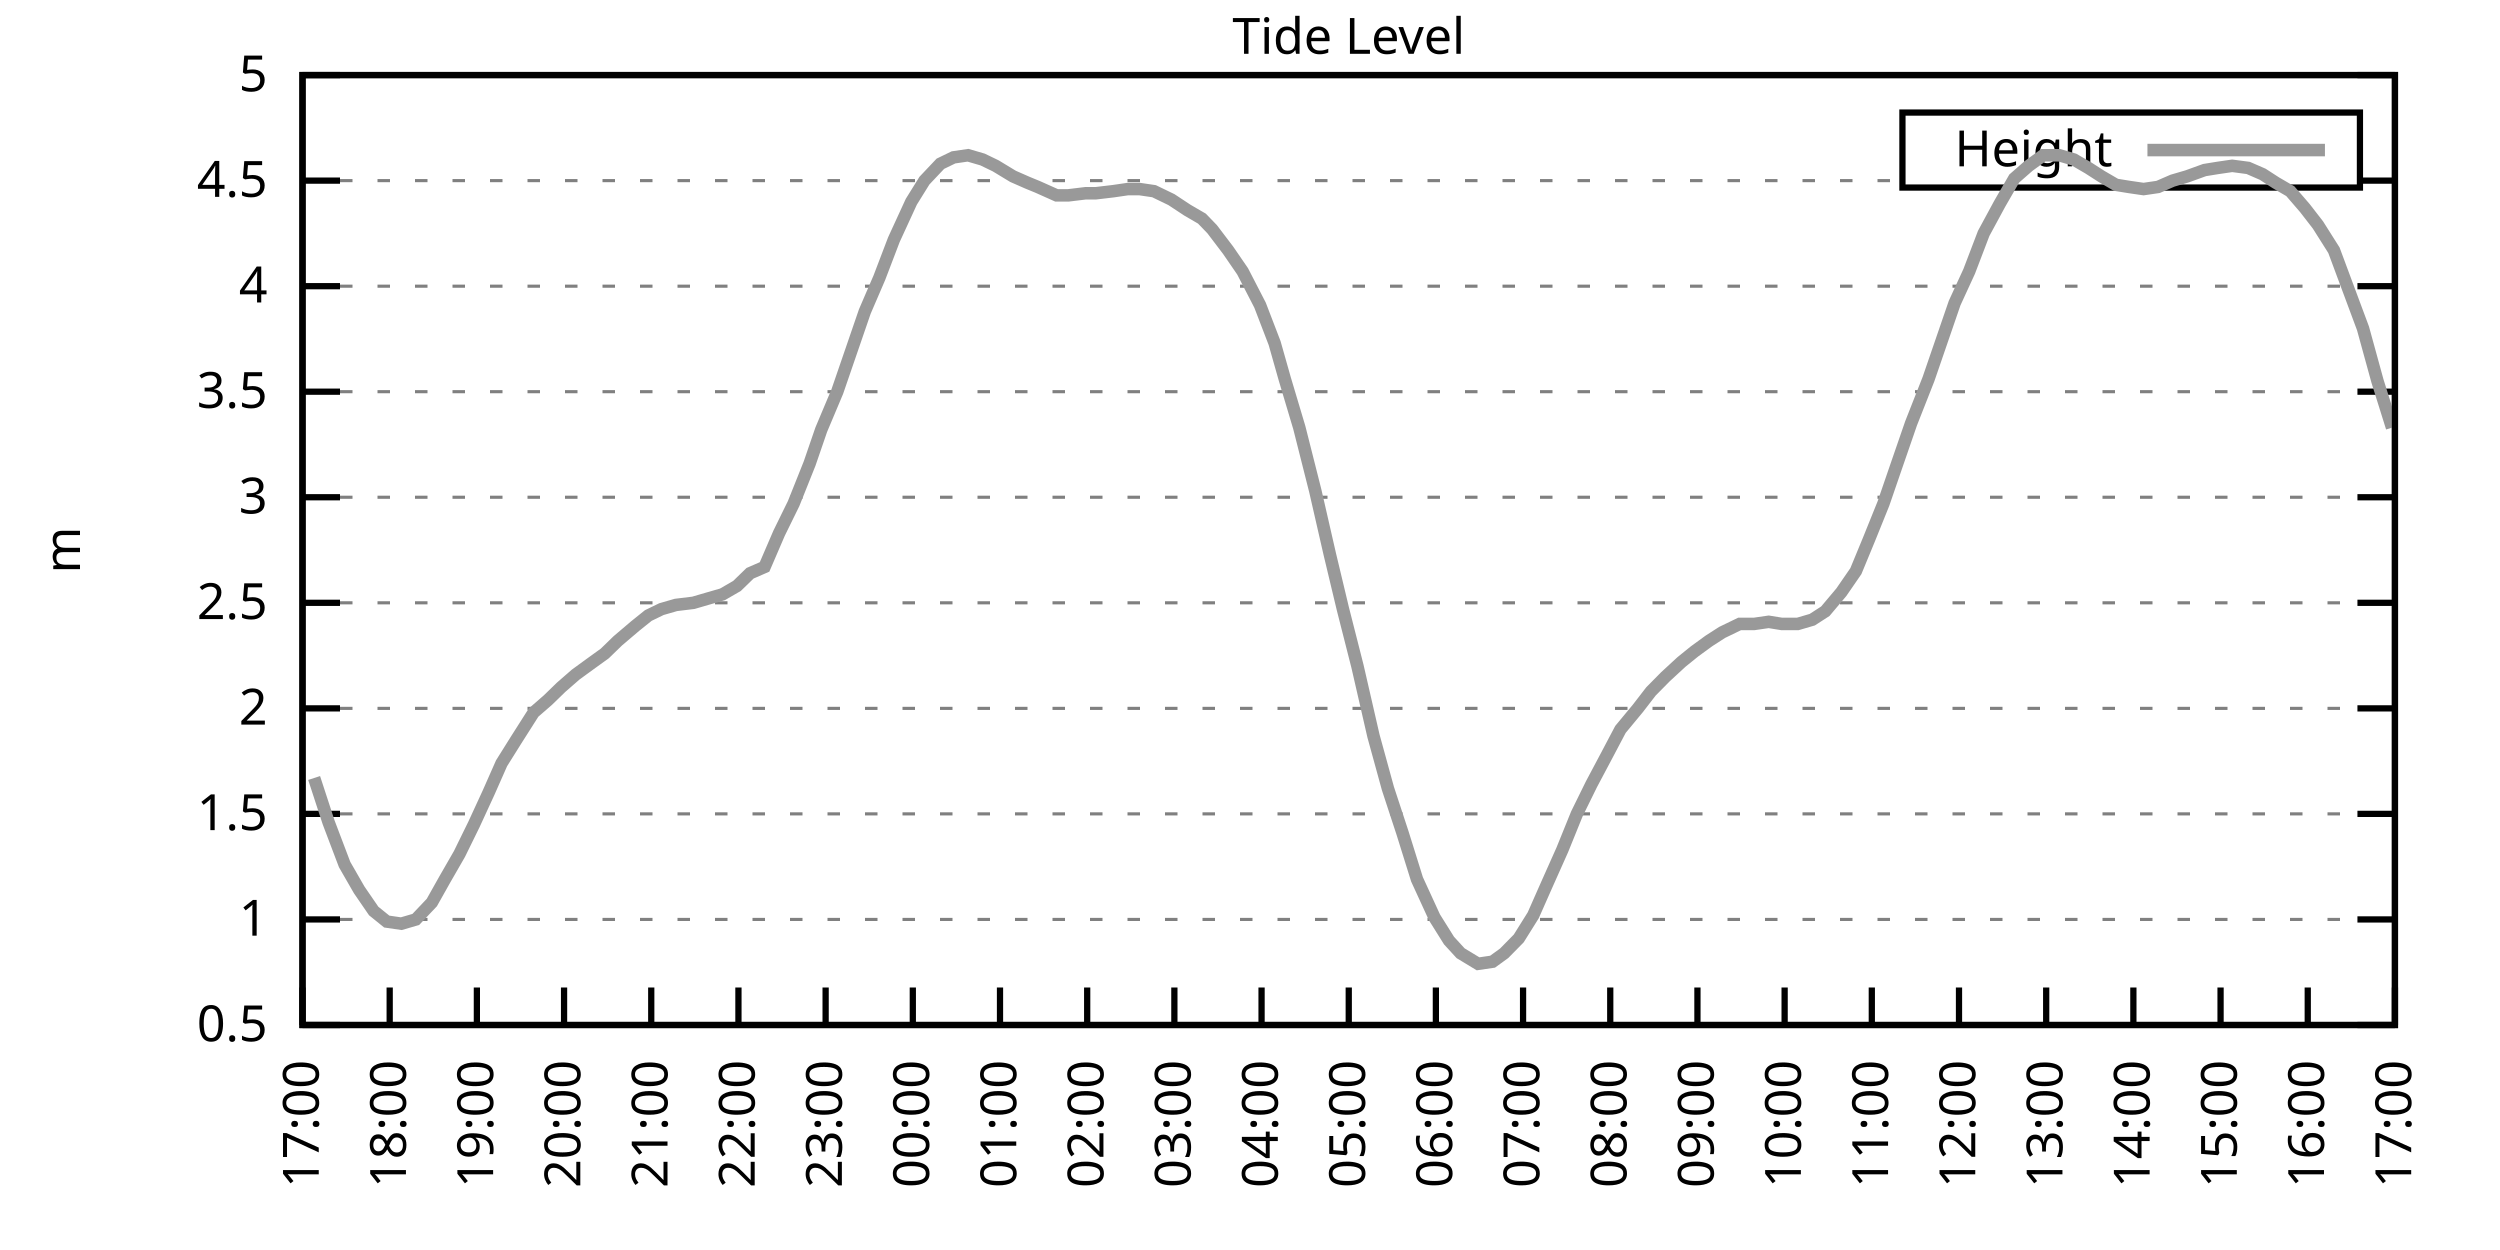
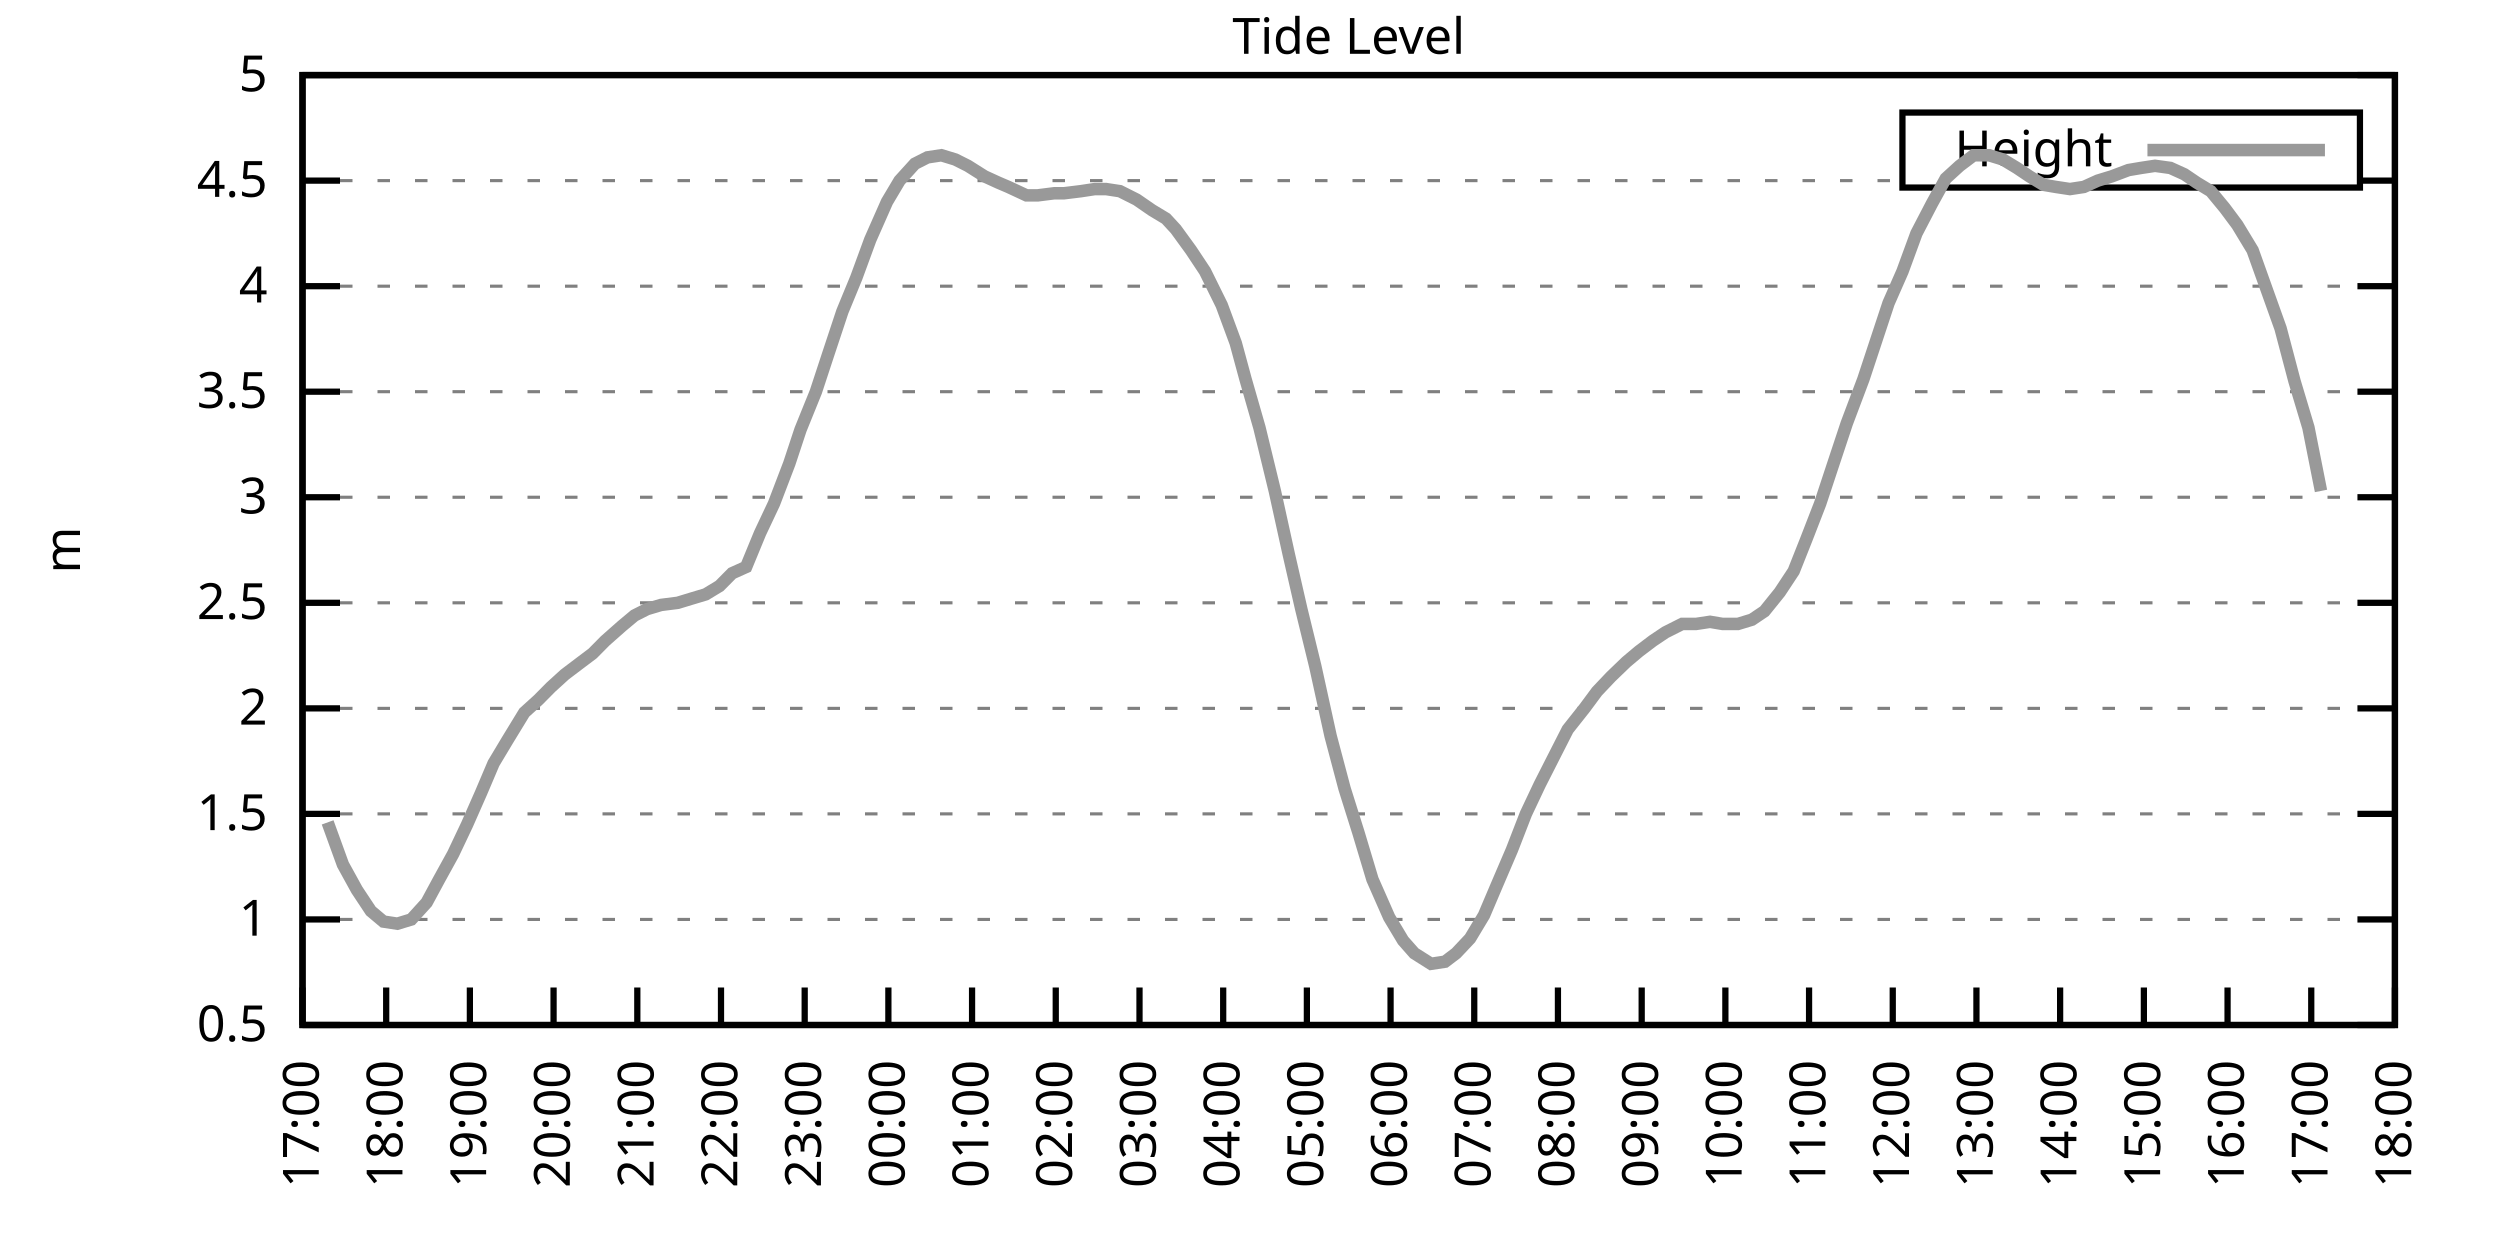
<svg xmlns="http://www.w3.org/2000/svg" xmlns:xlink="http://www.w3.org/1999/xlink" width="400" height="200" viewBox="0 0 400 200">
  <g id="gnuplot_canvas">
    <rect x="0" y="0" width="400" height="200" fill="none" />
    <defs>
      <circle id="gpDot" r="0.5" stroke-width="0.5" stroke="currentColor" />
      <path id="gpPt0" stroke-width="0.333" stroke="currentColor" d="M-1,0 h2 M0,-1 v2" />
      <path id="gpPt1" stroke-width="0.333" stroke="currentColor" d="M-1,-1 L1,1 M1,-1 L-1,1" />
      <path id="gpPt2" stroke-width="0.333" stroke="currentColor" d="M-1,0 L1,0 M0,-1 L0,1 M-1,-1 L1,1 M-1,1 L1,-1" />
      <rect id="gpPt3" stroke-width="0.333" stroke="currentColor" x="-1" y="-1" width="2" height="2" />
      <rect id="gpPt4" stroke-width="0.333" stroke="currentColor" fill="currentColor" x="-1" y="-1" width="2" height="2" />
      <circle id="gpPt5" stroke-width="0.333" stroke="currentColor" cx="0" cy="0" r="1" />
      <use xlink:href="#gpPt5" id="gpPt6" fill="currentColor" stroke="none" />
      <path id="gpPt7" stroke-width="0.333" stroke="currentColor" d="M0,-1.33 L-1.33,0.67 L1.33,0.67 z" />
      <use xlink:href="#gpPt7" id="gpPt8" fill="currentColor" stroke="none" />
      <use xlink:href="#gpPt7" id="gpPt9" stroke="currentColor" transform="rotate(180)" />
      <use xlink:href="#gpPt9" id="gpPt10" fill="currentColor" stroke="none" />
      <use xlink:href="#gpPt3" id="gpPt11" stroke="currentColor" transform="rotate(45)" />
      <use xlink:href="#gpPt11" id="gpPt12" fill="currentColor" stroke="none" />
      <path id="gpPt13" stroke-width="0.333" stroke="currentColor" d="M0,1.330 L1.265,0.411 L0.782,-1.067 L-0.782,-1.076 L-1.265,0.411 z" />
      <use xlink:href="#gpPt13" id="gpPt14" fill="currentColor" stroke="none" />
      <filter id="textbox" filterUnits="objectBoundingBox" x="0" y="0" height="1" width="1">
        <feFlood flood-color="white" flood-opacity="1" result="bgnd" />
        <feComposite in="SourceGraphic" in2="bgnd" operator="atop" />
      </filter>
      <filter id="greybox" filterUnits="objectBoundingBox" x="0" y="0" height="1" width="1">
        <feFlood flood-color="lightgrey" flood-opacity="1" result="grey" />
        <feComposite in="SourceGraphic" in2="grey" operator="atop" />
      </filter>
    </defs>
    <g fill="none" color="white" stroke="currentColor" stroke-width="1.00" stroke-linecap="butt" stroke-linejoin="miter">
</g>
    <g fill="none" color="black" stroke="currentColor" stroke-width="1.00" stroke-linecap="butt" stroke-linejoin="miter">
      <g stroke="none" shape-rendering="crispEdges">
        <polygon fill="rgb(255, 255, 255)" points="48.40,164.00 383.18,164.00 383.18,12.02 48.40,12.02 " />
      </g>
    </g>
    <g fill="none" color="black" stroke="currentColor" stroke-width="1.00" stroke-linecap="butt" stroke-linejoin="miter">
</g>
    <g fill="none" color="black" stroke="black" stroke-width="0.50" stroke-linecap="butt" stroke-linejoin="miter">
</g>
    <g fill="none" color="gray" stroke="currentColor" stroke-width="0.50" stroke-linecap="butt" stroke-linejoin="miter">
      <path stroke="gray" stroke-dasharray="2,4" class="gridline" d="M48.40,164.00 L383.19,164.00  " />
    </g>
    <g fill="none" color="gray" stroke="gray" stroke-width="1.00" stroke-linecap="butt" stroke-linejoin="miter">
</g>
    <g fill="none" color="black" stroke="currentColor" stroke-width="1.00" stroke-linecap="butt" stroke-linejoin="miter">
      <path stroke="black" d="M48.40,164.00 L54.40,164.00 M383.19,164.00 L377.19,164.00  " />
      <g transform="translate(42.80,166.60)" stroke="none" fill="black" font-family="Sans" font-size="8.00" text-anchor="end">
        <text>
          <tspan font-family="Sans"> 0.5</tspan>
        </text>
      </g>
    </g>
    <g fill="none" color="black" stroke="currentColor" stroke-width="1.00" stroke-linecap="butt" stroke-linejoin="miter">
</g>
    <g fill="none" color="black" stroke="black" stroke-width="0.50" stroke-linecap="butt" stroke-linejoin="miter">
</g>
    <g fill="none" color="gray" stroke="currentColor" stroke-width="0.50" stroke-linecap="butt" stroke-linejoin="miter">
      <path stroke="gray" stroke-dasharray="2,4" class="gridline" d="M48.40,147.11 L383.19,147.11  " />
    </g>
    <g fill="none" color="gray" stroke="gray" stroke-width="1.00" stroke-linecap="butt" stroke-linejoin="miter">
</g>
    <g fill="none" color="black" stroke="currentColor" stroke-width="1.00" stroke-linecap="butt" stroke-linejoin="miter">
      <path stroke="black" d="M48.40,147.11 L54.40,147.11 M383.19,147.11 L377.19,147.11  " />
      <g transform="translate(42.80,149.71)" stroke="none" fill="black" font-family="Sans" font-size="8.00" text-anchor="end">
        <text>
          <tspan font-family="Sans"> 1</tspan>
        </text>
      </g>
    </g>
    <g fill="none" color="black" stroke="currentColor" stroke-width="1.00" stroke-linecap="butt" stroke-linejoin="miter">
</g>
    <g fill="none" color="black" stroke="black" stroke-width="0.50" stroke-linecap="butt" stroke-linejoin="miter">
</g>
    <g fill="none" color="gray" stroke="currentColor" stroke-width="0.50" stroke-linecap="butt" stroke-linejoin="miter">
      <path stroke="gray" stroke-dasharray="2,4" class="gridline" d="M48.40,130.22 L383.19,130.22  " />
    </g>
    <g fill="none" color="gray" stroke="gray" stroke-width="1.00" stroke-linecap="butt" stroke-linejoin="miter">
</g>
    <g fill="none" color="black" stroke="currentColor" stroke-width="1.00" stroke-linecap="butt" stroke-linejoin="miter">
      <path stroke="black" d="M48.40,130.22 L54.40,130.22 M383.19,130.22 L377.19,130.22  " />
      <g transform="translate(42.80,132.82)" stroke="none" fill="black" font-family="Sans" font-size="8.00" text-anchor="end">
        <text>
          <tspan font-family="Sans"> 1.5</tspan>
        </text>
      </g>
    </g>
    <g fill="none" color="black" stroke="currentColor" stroke-width="1.00" stroke-linecap="butt" stroke-linejoin="miter">
</g>
    <g fill="none" color="black" stroke="black" stroke-width="0.50" stroke-linecap="butt" stroke-linejoin="miter">
</g>
    <g fill="none" color="gray" stroke="currentColor" stroke-width="0.50" stroke-linecap="butt" stroke-linejoin="miter">
      <path stroke="gray" stroke-dasharray="2,4" class="gridline" d="M48.40,113.34 L383.19,113.34  " />
    </g>
    <g fill="none" color="gray" stroke="gray" stroke-width="1.00" stroke-linecap="butt" stroke-linejoin="miter">
</g>
    <g fill="none" color="black" stroke="currentColor" stroke-width="1.00" stroke-linecap="butt" stroke-linejoin="miter">
      <path stroke="black" d="M48.40,113.34 L54.40,113.34 M383.19,113.34 L377.19,113.34  " />
      <g transform="translate(42.80,115.94)" stroke="none" fill="black" font-family="Sans" font-size="8.00" text-anchor="end">
        <text>
          <tspan font-family="Sans"> 2</tspan>
        </text>
      </g>
    </g>
    <g fill="none" color="black" stroke="currentColor" stroke-width="1.00" stroke-linecap="butt" stroke-linejoin="miter">
</g>
    <g fill="none" color="black" stroke="black" stroke-width="0.50" stroke-linecap="butt" stroke-linejoin="miter">
</g>
    <g fill="none" color="gray" stroke="currentColor" stroke-width="0.50" stroke-linecap="butt" stroke-linejoin="miter">
      <path stroke="gray" stroke-dasharray="2,4" class="gridline" d="M48.40,96.45 L383.19,96.45  " />
    </g>
    <g fill="none" color="gray" stroke="gray" stroke-width="1.00" stroke-linecap="butt" stroke-linejoin="miter">
</g>
    <g fill="none" color="black" stroke="currentColor" stroke-width="1.00" stroke-linecap="butt" stroke-linejoin="miter">
      <path stroke="black" d="M48.40,96.45 L54.40,96.45 M383.19,96.45 L377.19,96.45  " />
      <g transform="translate(42.80,99.05)" stroke="none" fill="black" font-family="Sans" font-size="8.00" text-anchor="end">
        <text>
          <tspan font-family="Sans"> 2.5</tspan>
        </text>
      </g>
    </g>
    <g fill="none" color="black" stroke="currentColor" stroke-width="1.00" stroke-linecap="butt" stroke-linejoin="miter">
</g>
    <g fill="none" color="black" stroke="black" stroke-width="0.50" stroke-linecap="butt" stroke-linejoin="miter">
</g>
    <g fill="none" color="gray" stroke="currentColor" stroke-width="0.50" stroke-linecap="butt" stroke-linejoin="miter">
      <path stroke="gray" stroke-dasharray="2,4" class="gridline" d="M48.40,79.56 L383.19,79.56  " />
    </g>
    <g fill="none" color="gray" stroke="gray" stroke-width="1.00" stroke-linecap="butt" stroke-linejoin="miter">
</g>
    <g fill="none" color="black" stroke="currentColor" stroke-width="1.00" stroke-linecap="butt" stroke-linejoin="miter">
      <path stroke="black" d="M48.40,79.56 L54.40,79.56 M383.19,79.56 L377.19,79.56  " />
      <g transform="translate(42.80,82.16)" stroke="none" fill="black" font-family="Sans" font-size="8.00" text-anchor="end">
        <text>
          <tspan font-family="Sans"> 3</tspan>
        </text>
      </g>
    </g>
    <g fill="none" color="black" stroke="currentColor" stroke-width="1.00" stroke-linecap="butt" stroke-linejoin="miter">
</g>
    <g fill="none" color="black" stroke="black" stroke-width="0.50" stroke-linecap="butt" stroke-linejoin="miter">
</g>
    <g fill="none" color="gray" stroke="currentColor" stroke-width="0.50" stroke-linecap="butt" stroke-linejoin="miter">
      <path stroke="gray" stroke-dasharray="2,4" class="gridline" d="M48.40,62.67 L383.19,62.67  " />
    </g>
    <g fill="none" color="gray" stroke="gray" stroke-width="1.00" stroke-linecap="butt" stroke-linejoin="miter">
</g>
    <g fill="none" color="black" stroke="currentColor" stroke-width="1.00" stroke-linecap="butt" stroke-linejoin="miter">
      <path stroke="black" d="M48.40,62.67 L54.40,62.67 M383.19,62.67 L377.19,62.67  " />
      <g transform="translate(42.80,65.27)" stroke="none" fill="black" font-family="Sans" font-size="8.00" text-anchor="end">
        <text>
          <tspan font-family="Sans"> 3.5</tspan>
        </text>
      </g>
    </g>
    <g fill="none" color="black" stroke="currentColor" stroke-width="1.00" stroke-linecap="butt" stroke-linejoin="miter">
</g>
    <g fill="none" color="black" stroke="black" stroke-width="0.50" stroke-linecap="butt" stroke-linejoin="miter">
</g>
    <g fill="none" color="gray" stroke="currentColor" stroke-width="0.50" stroke-linecap="butt" stroke-linejoin="miter">
      <path stroke="gray" stroke-dasharray="2,4" class="gridline" d="M48.40,45.79 L383.19,45.79  " />
    </g>
    <g fill="none" color="gray" stroke="gray" stroke-width="1.00" stroke-linecap="butt" stroke-linejoin="miter">
</g>
    <g fill="none" color="black" stroke="currentColor" stroke-width="1.00" stroke-linecap="butt" stroke-linejoin="miter">
      <path stroke="black" d="M48.40,45.79 L54.40,45.79 M383.19,45.79 L377.19,45.79  " />
      <g transform="translate(42.80,48.39)" stroke="none" fill="black" font-family="Sans" font-size="8.00" text-anchor="end">
        <text>
          <tspan font-family="Sans"> 4</tspan>
        </text>
      </g>
    </g>
    <g fill="none" color="black" stroke="currentColor" stroke-width="1.00" stroke-linecap="butt" stroke-linejoin="miter">
</g>
    <g fill="none" color="black" stroke="black" stroke-width="0.50" stroke-linecap="butt" stroke-linejoin="miter">
</g>
    <g fill="none" color="gray" stroke="currentColor" stroke-width="0.50" stroke-linecap="butt" stroke-linejoin="miter">
      <path stroke="gray" stroke-dasharray="2,4" class="gridline" d="M48.40,28.90 L304.39,28.90 M377.59,28.90 L383.19,28.90  " />
    </g>
    <g fill="none" color="gray" stroke="gray" stroke-width="1.00" stroke-linecap="butt" stroke-linejoin="miter">
</g>
    <g fill="none" color="black" stroke="currentColor" stroke-width="1.00" stroke-linecap="butt" stroke-linejoin="miter">
      <path stroke="black" d="M48.40,28.90 L54.40,28.90 M383.19,28.90 L377.19,28.90  " />
      <g transform="translate(42.80,31.50)" stroke="none" fill="black" font-family="Sans" font-size="8.00" text-anchor="end">
        <text>
          <tspan font-family="Sans"> 4.5</tspan>
        </text>
      </g>
    </g>
    <g fill="none" color="black" stroke="currentColor" stroke-width="1.00" stroke-linecap="butt" stroke-linejoin="miter">
</g>
    <g fill="none" color="black" stroke="black" stroke-width="0.50" stroke-linecap="butt" stroke-linejoin="miter">
</g>
    <g fill="none" color="gray" stroke="currentColor" stroke-width="0.50" stroke-linecap="butt" stroke-linejoin="miter">
      <path stroke="gray" stroke-dasharray="2,4" class="gridline" d="M48.40,12.01 L383.19,12.01  " />
    </g>
    <g fill="none" color="gray" stroke="gray" stroke-width="1.00" stroke-linecap="butt" stroke-linejoin="miter">
</g>
    <g fill="none" color="black" stroke="currentColor" stroke-width="1.00" stroke-linecap="butt" stroke-linejoin="miter">
      <path stroke="black" d="M48.40,12.01 L54.40,12.01 M383.19,12.01 L377.19,12.01  " />
      <g transform="translate(42.80,14.61)" stroke="none" fill="black" font-family="Sans" font-size="8.00" text-anchor="end">
        <text>
          <tspan font-family="Sans"> 5</tspan>
        </text>
      </g>
    </g>
    <g fill="none" color="black" stroke="currentColor" stroke-width="1.00" stroke-linecap="butt" stroke-linejoin="miter">
      <path stroke="black" d="M48.40,164.00 L48.40,158.00  " />
      <g transform="translate(51.00,169.60) rotate(270.00)" stroke="none" fill="black" font-family="Sans" font-size="8.00" text-anchor="end">
        <text>
          <tspan font-family="Sans">17:00</tspan>
        </text>
      </g>
    </g>
    <g fill="none" color="black" stroke="currentColor" stroke-width="1.00" stroke-linecap="butt" stroke-linejoin="miter">
-       <path stroke="black" d="M62.35,164.00 L62.35,158.00  " />
-       <g transform="translate(64.95,169.60) rotate(270.00)" stroke="none" fill="black" font-family="Sans" font-size="8.00" text-anchor="end">
+       <path stroke="black" d="M61.79,164.00 L61.79,158.00  " />
+       <g transform="translate(64.39,169.60) rotate(270.00)" stroke="none" fill="black" font-family="Sans" font-size="8.00" text-anchor="end">
        <text>
          <tspan font-family="Sans">18:00</tspan>
        </text>
      </g>
    </g>
    <g fill="none" color="black" stroke="currentColor" stroke-width="1.00" stroke-linecap="butt" stroke-linejoin="miter">
-       <path stroke="black" d="M76.30,164.00 L76.30,158.00  " />
-       <g transform="translate(78.90,169.60) rotate(270.00)" stroke="none" fill="black" font-family="Sans" font-size="8.00" text-anchor="end">
+       <path stroke="black" d="M75.18,164.00 L75.18,158.00  " />
+       <g transform="translate(77.78,169.60) rotate(270.00)" stroke="none" fill="black" font-family="Sans" font-size="8.00" text-anchor="end">
        <text>
          <tspan font-family="Sans">19:00</tspan>
        </text>
      </g>
    </g>
    <g fill="none" color="black" stroke="currentColor" stroke-width="1.00" stroke-linecap="butt" stroke-linejoin="miter">
-       <path stroke="black" d="M90.25,164.00 L90.25,158.00  " />
-       <g transform="translate(92.85,169.60) rotate(270.00)" stroke="none" fill="black" font-family="Sans" font-size="8.00" text-anchor="end">
+       <path stroke="black" d="M88.57,164.00 L88.57,158.00  " />
+       <g transform="translate(91.17,169.60) rotate(270.00)" stroke="none" fill="black" font-family="Sans" font-size="8.00" text-anchor="end">
        <text>
          <tspan font-family="Sans">20:00</tspan>
        </text>
      </g>
    </g>
    <g fill="none" color="black" stroke="currentColor" stroke-width="1.00" stroke-linecap="butt" stroke-linejoin="miter">
-       <path stroke="black" d="M104.20,164.00 L104.20,158.00  " />
-       <g transform="translate(106.80,169.60) rotate(270.00)" stroke="none" fill="black" font-family="Sans" font-size="8.00" text-anchor="end">
+       <path stroke="black" d="M101.97,164.00 L101.97,158.00  " />
+       <g transform="translate(104.57,169.60) rotate(270.00)" stroke="none" fill="black" font-family="Sans" font-size="8.00" text-anchor="end">
        <text>
          <tspan font-family="Sans">21:00</tspan>
        </text>
      </g>
    </g>
    <g fill="none" color="black" stroke="currentColor" stroke-width="1.00" stroke-linecap="butt" stroke-linejoin="miter">
-       <path stroke="black" d="M118.15,164.00 L118.15,158.00  " />
-       <g transform="translate(120.75,169.60) rotate(270.00)" stroke="none" fill="black" font-family="Sans" font-size="8.00" text-anchor="end">
+       <path stroke="black" d="M115.36,164.00 L115.36,158.00  " />
+       <g transform="translate(117.96,169.60) rotate(270.00)" stroke="none" fill="black" font-family="Sans" font-size="8.00" text-anchor="end">
        <text>
          <tspan font-family="Sans">22:00</tspan>
        </text>
      </g>
    </g>
    <g fill="none" color="black" stroke="currentColor" stroke-width="1.00" stroke-linecap="butt" stroke-linejoin="miter">
-       <path stroke="black" d="M132.10,164.00 L132.10,158.00  " />
-       <g transform="translate(134.70,169.60) rotate(270.00)" stroke="none" fill="black" font-family="Sans" font-size="8.00" text-anchor="end">
+       <path stroke="black" d="M128.75,164.00 L128.75,158.00  " />
+       <g transform="translate(131.35,169.60) rotate(270.00)" stroke="none" fill="black" font-family="Sans" font-size="8.00" text-anchor="end">
        <text>
          <tspan font-family="Sans">23:00</tspan>
        </text>
      </g>
    </g>
    <g fill="none" color="black" stroke="currentColor" stroke-width="1.00" stroke-linecap="butt" stroke-linejoin="miter">
-       <path stroke="black" d="M146.05,164.00 L146.05,158.00  " />
-       <g transform="translate(148.65,169.60) rotate(270.00)" stroke="none" fill="black" font-family="Sans" font-size="8.00" text-anchor="end">
+       <path stroke="black" d="M142.14,164.00 L142.14,158.00  " />
+       <g transform="translate(144.74,169.60) rotate(270.00)" stroke="none" fill="black" font-family="Sans" font-size="8.00" text-anchor="end">
        <text>
          <tspan font-family="Sans">00:00</tspan>
        </text>
      </g>
    </g>
    <g fill="none" color="black" stroke="currentColor" stroke-width="1.00" stroke-linecap="butt" stroke-linejoin="miter">
-       <path stroke="black" d="M160.00,164.00 L160.00,158.00  " />
-       <g transform="translate(162.60,169.60) rotate(270.00)" stroke="none" fill="black" font-family="Sans" font-size="8.00" text-anchor="end">
+       <path stroke="black" d="M155.53,164.00 L155.53,158.00  " />
+       <g transform="translate(158.13,169.60) rotate(270.00)" stroke="none" fill="black" font-family="Sans" font-size="8.00" text-anchor="end">
        <text>
          <tspan font-family="Sans">01:00</tspan>
        </text>
      </g>
    </g>
    <g fill="none" color="black" stroke="currentColor" stroke-width="1.00" stroke-linecap="butt" stroke-linejoin="miter">
-       <path stroke="black" d="M173.95,164.00 L173.95,158.00  " />
-       <g transform="translate(176.55,169.60) rotate(270.00)" stroke="none" fill="black" font-family="Sans" font-size="8.00" text-anchor="end">
+       <path stroke="black" d="M168.92,164.00 L168.92,158.00  " />
+       <g transform="translate(171.52,169.60) rotate(270.00)" stroke="none" fill="black" font-family="Sans" font-size="8.00" text-anchor="end">
        <text>
          <tspan font-family="Sans">02:00</tspan>
        </text>
      </g>
    </g>
    <g fill="none" color="black" stroke="currentColor" stroke-width="1.00" stroke-linecap="butt" stroke-linejoin="miter">
-       <path stroke="black" d="M187.90,164.00 L187.90,158.00  " />
-       <g transform="translate(190.50,169.60) rotate(270.00)" stroke="none" fill="black" font-family="Sans" font-size="8.00" text-anchor="end">
+       <path stroke="black" d="M182.32,164.00 L182.32,158.00  " />
+       <g transform="translate(184.92,169.60) rotate(270.00)" stroke="none" fill="black" font-family="Sans" font-size="8.00" text-anchor="end">
        <text>
          <tspan font-family="Sans">03:00</tspan>
        </text>
      </g>
    </g>
    <g fill="none" color="black" stroke="currentColor" stroke-width="1.00" stroke-linecap="butt" stroke-linejoin="miter">
-       <path stroke="black" d="M201.85,164.00 L201.85,158.00  " />
-       <g transform="translate(204.45,169.60) rotate(270.00)" stroke="none" fill="black" font-family="Sans" font-size="8.00" text-anchor="end">
+       <path stroke="black" d="M195.71,164.00 L195.71,158.00  " />
+       <g transform="translate(198.31,169.60) rotate(270.00)" stroke="none" fill="black" font-family="Sans" font-size="8.00" text-anchor="end">
        <text>
          <tspan font-family="Sans">04:00</tspan>
        </text>
      </g>
    </g>
    <g fill="none" color="black" stroke="currentColor" stroke-width="1.00" stroke-linecap="butt" stroke-linejoin="miter">
-       <path stroke="black" d="M215.80,164.00 L215.80,158.00  " />
-       <g transform="translate(218.40,169.60) rotate(270.00)" stroke="none" fill="black" font-family="Sans" font-size="8.00" text-anchor="end">
+       <path stroke="black" d="M209.10,164.00 L209.10,158.00  " />
+       <g transform="translate(211.70,169.60) rotate(270.00)" stroke="none" fill="black" font-family="Sans" font-size="8.00" text-anchor="end">
        <text>
          <tspan font-family="Sans">05:00</tspan>
        </text>
      </g>
    </g>
    <g fill="none" color="black" stroke="currentColor" stroke-width="1.00" stroke-linecap="butt" stroke-linejoin="miter">
-       <path stroke="black" d="M229.74,164.00 L229.74,158.00  " />
-       <g transform="translate(232.34,169.60) rotate(270.00)" stroke="none" fill="black" font-family="Sans" font-size="8.00" text-anchor="end">
+       <path stroke="black" d="M222.49,164.00 L222.49,158.00  " />
+       <g transform="translate(225.09,169.60) rotate(270.00)" stroke="none" fill="black" font-family="Sans" font-size="8.00" text-anchor="end">
        <text>
          <tspan font-family="Sans">06:00</tspan>
        </text>
      </g>
    </g>
    <g fill="none" color="black" stroke="currentColor" stroke-width="1.00" stroke-linecap="butt" stroke-linejoin="miter">
-       <path stroke="black" d="M243.69,164.00 L243.69,158.00  " />
-       <g transform="translate(246.29,169.60) rotate(270.00)" stroke="none" fill="black" font-family="Sans" font-size="8.00" text-anchor="end">
+       <path stroke="black" d="M235.88,164.00 L235.88,158.00  " />
+       <g transform="translate(238.48,169.60) rotate(270.00)" stroke="none" fill="black" font-family="Sans" font-size="8.00" text-anchor="end">
        <text>
          <tspan font-family="Sans">07:00</tspan>
        </text>
      </g>
    </g>
    <g fill="none" color="black" stroke="currentColor" stroke-width="1.00" stroke-linecap="butt" stroke-linejoin="miter">
-       <path stroke="black" d="M257.64,164.00 L257.64,158.00  " />
-       <g transform="translate(260.24,169.60) rotate(270.00)" stroke="none" fill="black" font-family="Sans" font-size="8.00" text-anchor="end">
+       <path stroke="black" d="M249.27,164.00 L249.27,158.00  " />
+       <g transform="translate(251.87,169.60) rotate(270.00)" stroke="none" fill="black" font-family="Sans" font-size="8.00" text-anchor="end">
        <text>
          <tspan font-family="Sans">08:00</tspan>
        </text>
      </g>
    </g>
    <g fill="none" color="black" stroke="currentColor" stroke-width="1.00" stroke-linecap="butt" stroke-linejoin="miter">
-       <path stroke="black" d="M271.59,164.00 L271.59,158.00  " />
-       <g transform="translate(274.19,169.60) rotate(270.00)" stroke="none" fill="black" font-family="Sans" font-size="8.00" text-anchor="end">
+       <path stroke="black" d="M262.67,164.00 L262.67,158.00  " />
+       <g transform="translate(265.27,169.60) rotate(270.00)" stroke="none" fill="black" font-family="Sans" font-size="8.00" text-anchor="end">
        <text>
          <tspan font-family="Sans">09:00</tspan>
        </text>
      </g>
    </g>
    <g fill="none" color="black" stroke="currentColor" stroke-width="1.00" stroke-linecap="butt" stroke-linejoin="miter">
-       <path stroke="black" d="M285.54,164.00 L285.54,158.00  " />
-       <g transform="translate(288.14,169.60) rotate(270.00)" stroke="none" fill="black" font-family="Sans" font-size="8.00" text-anchor="end">
+       <path stroke="black" d="M276.06,164.00 L276.06,158.00  " />
+       <g transform="translate(278.66,169.60) rotate(270.00)" stroke="none" fill="black" font-family="Sans" font-size="8.00" text-anchor="end">
        <text>
          <tspan font-family="Sans">10:00</tspan>
        </text>
      </g>
    </g>
    <g fill="none" color="black" stroke="currentColor" stroke-width="1.00" stroke-linecap="butt" stroke-linejoin="miter">
-       <path stroke="black" d="M299.49,164.00 L299.49,158.00  " />
-       <g transform="translate(302.09,169.60) rotate(270.00)" stroke="none" fill="black" font-family="Sans" font-size="8.00" text-anchor="end">
+       <path stroke="black" d="M289.45,164.00 L289.45,158.00  " />
+       <g transform="translate(292.05,169.60) rotate(270.00)" stroke="none" fill="black" font-family="Sans" font-size="8.00" text-anchor="end">
        <text>
          <tspan font-family="Sans">11:00</tspan>
        </text>
      </g>
    </g>
    <g fill="none" color="black" stroke="currentColor" stroke-width="1.00" stroke-linecap="butt" stroke-linejoin="miter">
-       <path stroke="black" d="M313.44,164.00 L313.44,158.00  " />
-       <g transform="translate(316.04,169.60) rotate(270.00)" stroke="none" fill="black" font-family="Sans" font-size="8.00" text-anchor="end">
+       <path stroke="black" d="M302.84,164.00 L302.84,158.00  " />
+       <g transform="translate(305.44,169.60) rotate(270.00)" stroke="none" fill="black" font-family="Sans" font-size="8.00" text-anchor="end">
        <text>
          <tspan font-family="Sans">12:00</tspan>
        </text>
      </g>
    </g>
    <g fill="none" color="black" stroke="currentColor" stroke-width="1.00" stroke-linecap="butt" stroke-linejoin="miter">
-       <path stroke="black" d="M327.39,164.00 L327.39,158.00  " />
-       <g transform="translate(329.99,169.60) rotate(270.00)" stroke="none" fill="black" font-family="Sans" font-size="8.00" text-anchor="end">
+       <path stroke="black" d="M316.23,164.00 L316.23,158.00  " />
+       <g transform="translate(318.83,169.60) rotate(270.00)" stroke="none" fill="black" font-family="Sans" font-size="8.00" text-anchor="end">
        <text>
          <tspan font-family="Sans">13:00</tspan>
        </text>
      </g>
    </g>
    <g fill="none" color="black" stroke="currentColor" stroke-width="1.00" stroke-linecap="butt" stroke-linejoin="miter">
-       <path stroke="black" d="M341.34,164.00 L341.34,158.00  " />
-       <g transform="translate(343.94,169.60) rotate(270.00)" stroke="none" fill="black" font-family="Sans" font-size="8.00" text-anchor="end">
+       <path stroke="black" d="M329.62,164.00 L329.62,158.00  " />
+       <g transform="translate(332.22,169.60) rotate(270.00)" stroke="none" fill="black" font-family="Sans" font-size="8.00" text-anchor="end">
        <text>
          <tspan font-family="Sans">14:00</tspan>
        </text>
      </g>
    </g>
    <g fill="none" color="black" stroke="currentColor" stroke-width="1.00" stroke-linecap="butt" stroke-linejoin="miter">
-       <path stroke="black" d="M355.29,164.00 L355.29,158.00  " />
-       <g transform="translate(357.89,169.60) rotate(270.00)" stroke="none" fill="black" font-family="Sans" font-size="8.00" text-anchor="end">
+       <path stroke="black" d="M343.02,164.00 L343.02,158.00  " />
+       <g transform="translate(345.62,169.60) rotate(270.00)" stroke="none" fill="black" font-family="Sans" font-size="8.00" text-anchor="end">
        <text>
          <tspan font-family="Sans">15:00</tspan>
        </text>
      </g>
    </g>
    <g fill="none" color="black" stroke="currentColor" stroke-width="1.00" stroke-linecap="butt" stroke-linejoin="miter">
-       <path stroke="black" d="M369.24,164.00 L369.24,158.00  " />
-       <g transform="translate(371.84,169.60) rotate(270.00)" stroke="none" fill="black" font-family="Sans" font-size="8.00" text-anchor="end">
+       <path stroke="black" d="M356.41,164.00 L356.41,158.00  " />
+       <g transform="translate(359.01,169.60) rotate(270.00)" stroke="none" fill="black" font-family="Sans" font-size="8.00" text-anchor="end">
        <text>
          <tspan font-family="Sans">16:00</tspan>
+         </text>
+       </g>
+     </g>
+     <g fill="none" color="black" stroke="currentColor" stroke-width="1.00" stroke-linecap="butt" stroke-linejoin="miter">
+       <path stroke="black" d="M369.80,164.00 L369.80,158.00  " />
+       <g transform="translate(372.40,169.60) rotate(270.00)" stroke="none" fill="black" font-family="Sans" font-size="8.00" text-anchor="end">
+         <text>
+           <tspan font-family="Sans">17:00</tspan>
        </text>
      </g>
    </g>
    <g fill="none" color="black" stroke="currentColor" stroke-width="1.00" stroke-linecap="butt" stroke-linejoin="miter">
      <path stroke="black" d="M383.19,164.00 L383.19,158.00  " />
      <g transform="translate(385.79,169.60) rotate(270.00)" stroke="none" fill="black" font-family="Sans" font-size="8.00" text-anchor="end">
        <text>
-           <tspan font-family="Sans">17:00</tspan>
+           <tspan font-family="Sans">18:00</tspan>
        </text>
      </g>
    </g>
    <g fill="none" color="black" stroke="currentColor" stroke-width="1.00" stroke-linecap="butt" stroke-linejoin="miter">
</g>
    <g fill="none" color="black" stroke="currentColor" stroke-width="1.00" stroke-linecap="butt" stroke-linejoin="miter">
      <path stroke="black" d="M48.40,12.01 L48.40,164.00 L383.19,164.00 L383.19,12.01 L48.40,12.01 Z  " />
    </g>
    <g fill="none" color="black" stroke="currentColor" stroke-width="1.00" stroke-linecap="butt" stroke-linejoin="miter">
</g>
    <g fill="none" color="black" stroke="currentColor" stroke-width="1.00" stroke-linecap="butt" stroke-linejoin="miter">
      <path stroke="black" d="M304.39,30.01 L304.39,18.01 L377.59,18.01 L377.59,30.01 L304.39,30.01 Z  " />
    </g>
    <g id="Tide_level_plot_1">
      <g fill="none" color="white" stroke="black" stroke-width="2.00" stroke-linecap="butt" stroke-linejoin="miter">
</g>
      <g fill="none" color="black" stroke="currentColor" stroke-width="2.00" stroke-linecap="butt" stroke-linejoin="miter">
        <g transform="translate(337.99,26.61)" stroke="none" fill="black" font-family="Sans" font-size="8.00" text-anchor="end">
          <text>
            <tspan font-family="Sans">Height</tspan>
          </text>
        </g>
      </g>
      <g fill="none" color="black" stroke="currentColor" stroke-width="2.00" stroke-linecap="butt" stroke-linejoin="miter">
-         <path stroke="rgb(153, 153, 153)" d="M343.59,24.01 L371.99,24.01 M50.26,124.48 L52.58,131.58 L55.14,138.33 L57.47,142.38 L59.79,145.76 L61.88,147.45   L64.21,147.79 L66.53,147.11 L69.09,144.41 L71.18,140.69 L73.51,136.64 L75.83,131.91 L78.16,126.85 L80.25,122.12   L82.58,118.40 L85.37,114.01 L87.69,111.99 L89.78,109.96 L92.11,107.93 L94.43,106.24 L96.76,104.56 L98.85,102.53   L101.64,100.16 L103.73,98.48 L105.83,97.46 L108.15,96.79 L110.94,96.45 L113.27,95.77 L115.59,95.10 L117.92,93.75   L120.01,91.72 L122.33,90.71 L124.66,85.30 L126.98,80.57 L129.54,74.16 L131.40,68.75 L133.96,62.67 L136.05,56.59   L138.37,49.84 L140.70,44.43 L143.02,38.35 L145.81,32.28 L147.91,28.90 L150.46,26.20 L152.56,25.18 L154.88,24.84   L157.21,25.52 L159.30,26.53 L162.09,28.22 L164.41,29.24 L166.04,29.91 L169.06,31.26 L170.92,31.26 L173.71,30.92   L175.34,30.92 L178.13,30.59 L180.46,30.25 L182.32,30.25 L184.64,30.59 L187.43,31.94 L189.99,33.63 L192.31,34.98   L193.94,36.67 L196.50,40.04 L198.82,43.42 L201.61,48.83 L203.94,54.90 L205.57,60.65 L207.89,68.42 L210.45,78.55   L212.77,88.68 L214.87,97.46 L217.19,106.58 L219.75,117.73 L222.07,126.17 L224.40,133.26 L226.72,140.69 L229.51,146.77   L231.84,150.49 L233.70,152.52 L236.49,154.21 L238.81,153.87 L240.67,152.52 L243.00,150.15 L245.32,146.44 L247.41,141.71   L249.97,135.97 L252.30,130.22 L254.62,125.50 L256.95,121.11 L259.27,116.71 L262.06,113.34 L264.15,110.63 L266.48,108.27   L269.04,105.91 L271.13,104.22 L273.45,102.53 L275.55,101.18 L278.34,99.83 L280.66,99.83 L282.99,99.49 L285.08,99.83   L287.64,99.83 L289.96,99.15 L292.05,97.80 L294.61,94.76 L296.94,91.38 L299.03,86.32 L301.35,80.57 L303.44,74.49   L305.77,67.74 L308.56,60.65 L312.74,48.49 L315.07,43.42 L317.39,37.34 L319.95,32.61 L322.28,28.56 L324.60,26.53   L326.93,24.84 L329.48,24.84 L331.81,25.52 L334.13,26.87 L336.23,28.22 L338.55,29.57 L340.64,29.91 L342.97,30.25   L345.29,29.91 L347.62,28.90 L349.94,28.22 L352.73,27.21 L354.83,26.87 L357.15,26.53 L359.71,26.87 L362.03,27.88   L364.13,29.24 L366.45,30.59 L368.78,33.29 L370.87,35.99 L373.43,40.04 L378.08,52.54 L380.40,60.98 L382.73,68.42    " />
+         <path stroke="rgb(153, 153, 153)" d="M343.59,24.01 L371.99,24.01 M52.42,131.58 L54.87,138.33 L57.10,142.38 L59.34,145.76 L61.35,147.45 L63.58,147.79   L65.81,147.11 L68.26,144.41 L70.27,140.69 L72.50,136.64 L74.74,131.91 L76.97,126.85 L78.98,122.12 L81.21,118.40   L83.89,114.01 L86.12,111.99 L88.13,109.96 L90.36,107.93 L92.59,106.24 L94.82,104.56 L96.83,102.53 L99.51,100.16   L101.52,98.48 L103.53,97.46 L105.76,96.79 L108.44,96.45 L110.67,95.77 L112.90,95.10 L115.13,93.75 L117.14,91.72   L119.38,90.71 L121.61,85.30 L123.84,80.57 L126.29,74.16 L128.08,68.75 L130.54,62.67 L132.54,56.59 L134.78,49.84   L137.01,44.43 L139.24,38.35 L141.92,32.28 L143.93,28.90 L146.38,26.20 L148.39,25.18 L150.62,24.84 L152.85,25.52   L154.86,26.53 L157.54,28.22 L159.77,29.24 L161.34,29.91 L164.24,31.26 L166.02,31.26 L168.70,30.92 L170.26,30.92   L172.94,30.59 L175.17,30.25 L176.96,30.25 L179.19,30.59 L181.87,31.94 L184.32,33.63 L186.56,34.98 L188.12,36.67   L190.57,40.04 L192.81,43.42 L195.48,48.83 L197.72,54.90 L199.28,60.65 L201.51,68.42 L203.97,78.55 L206.20,88.68   L208.21,97.46 L210.44,106.58 L212.89,117.73 L215.13,126.17 L217.36,133.26 L219.59,140.69 L222.27,146.77 L224.50,150.49   L226.29,152.52 L228.96,154.21 L231.20,153.87 L232.98,152.52 L235.21,150.15 L237.44,146.44 L239.45,141.71 L241.91,135.97   L244.14,130.22 L246.37,125.50 L248.60,121.11 L250.84,116.71 L253.51,113.34 L255.52,110.63 L257.76,108.27 L260.21,105.91   L262.22,104.22 L264.45,102.53 L266.46,101.18 L269.14,99.83 L271.37,99.83 L273.60,99.49 L275.61,99.83 L278.07,99.83   L280.30,99.15 L282.31,97.80 L284.76,94.76 L286.99,91.38 L289.00,86.32 L291.23,80.57 L293.24,74.49 L295.48,67.74   L298.15,60.65 L302.17,48.49 L304.40,43.42 L306.63,37.34 L309.09,32.61 L311.32,28.56 L313.55,26.53 L315.79,24.84   L318.24,24.84 L320.47,25.52 L322.70,26.87 L324.71,28.22 L326.95,29.57 L328.95,29.91 L331.19,30.25 L333.42,29.91   L335.65,28.90 L337.88,28.22 L340.56,27.21 L342.57,26.87 L344.80,26.53 L347.26,26.87 L349.49,27.88 L351.50,29.24   L353.73,30.59 L355.96,33.29 L357.97,35.99 L360.42,40.04 L364.89,52.54 L367.12,60.98 L369.35,68.42 L371.36,78.55    " />
      </g>
    </g>
    <g fill="none" color="black" stroke="currentColor" stroke-width="2.00" stroke-linecap="butt" stroke-linejoin="miter">
</g>
    <g fill="none" color="black" stroke="black" stroke-width="1.00" stroke-linecap="butt" stroke-linejoin="miter">
</g>
    <g fill="none" color="black" stroke="currentColor" stroke-width="1.00" stroke-linecap="butt" stroke-linejoin="miter">
      <path stroke="black" d="M48.40,12.01 L48.40,164.00 L383.19,164.00 L383.19,12.01 L48.40,12.01 Z  " />
      <g transform="translate(12.80,88.01) rotate(270.00)" stroke="none" fill="black" font-family="Sans" font-size="8.00" text-anchor="middle">
        <text>
          <tspan font-family="Sans">m</tspan>
        </text>
      </g>
    </g>
    <g fill="none" color="black" stroke="currentColor" stroke-width="1.00" stroke-linecap="butt" stroke-linejoin="miter">
</g>
    <g fill="none" color="black" stroke="currentColor" stroke-width="1.00" stroke-linecap="butt" stroke-linejoin="miter">
      <g transform="translate(215.79,8.61)" stroke="none" fill="black" font-family="Sans" font-size="8.00" text-anchor="middle">
        <text>
          <tspan font-family="Sans">Tide Level</tspan>
        </text>
      </g>
    </g>
    <g fill="none" color="black" stroke="currentColor" stroke-width="1.00" stroke-linecap="butt" stroke-linejoin="miter">
</g>
  </g>
</svg>
